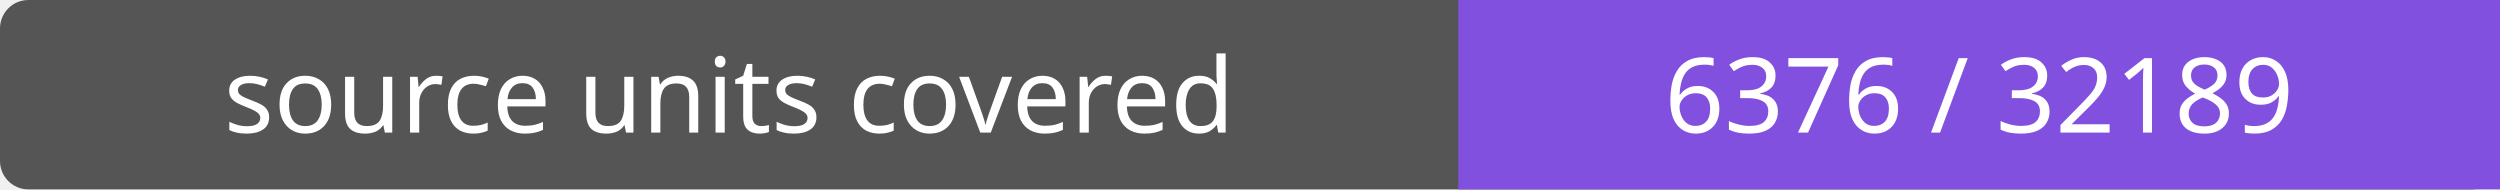
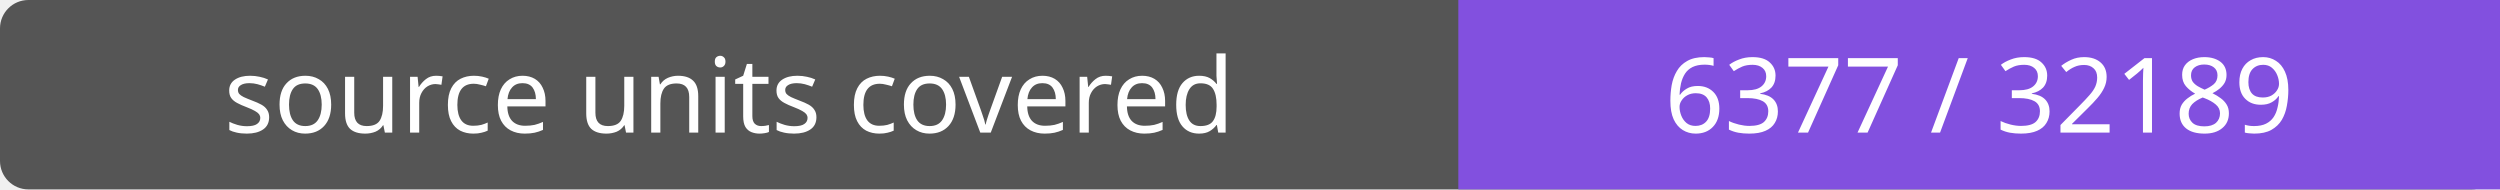
- <svg xmlns="http://www.w3.org/2000/svg" width="264" height="20" role="img" aria-label="source units covered: 6376 / 32189">
+ <svg xmlns="http://www.w3.org/2000/svg" width="264" height="20" role="img" aria-label="source units covered: 6377 / 32189">
  <rect width="264" height="20" rx="3" fill="#555" />
  <path fill="#8250df" d="M154 0h110v20H154z" />
  <g fill="#fff" text-anchor="middle" font-family="Verdana,sans-serif" font-size="11">
    <text x="77.0" y="14">source units covered</text>
-     <text x="209.0" y="14">6376 / 32189</text>
+     <text x="209.0" y="14">6377 / 32189</text>
  </g>
</svg>
